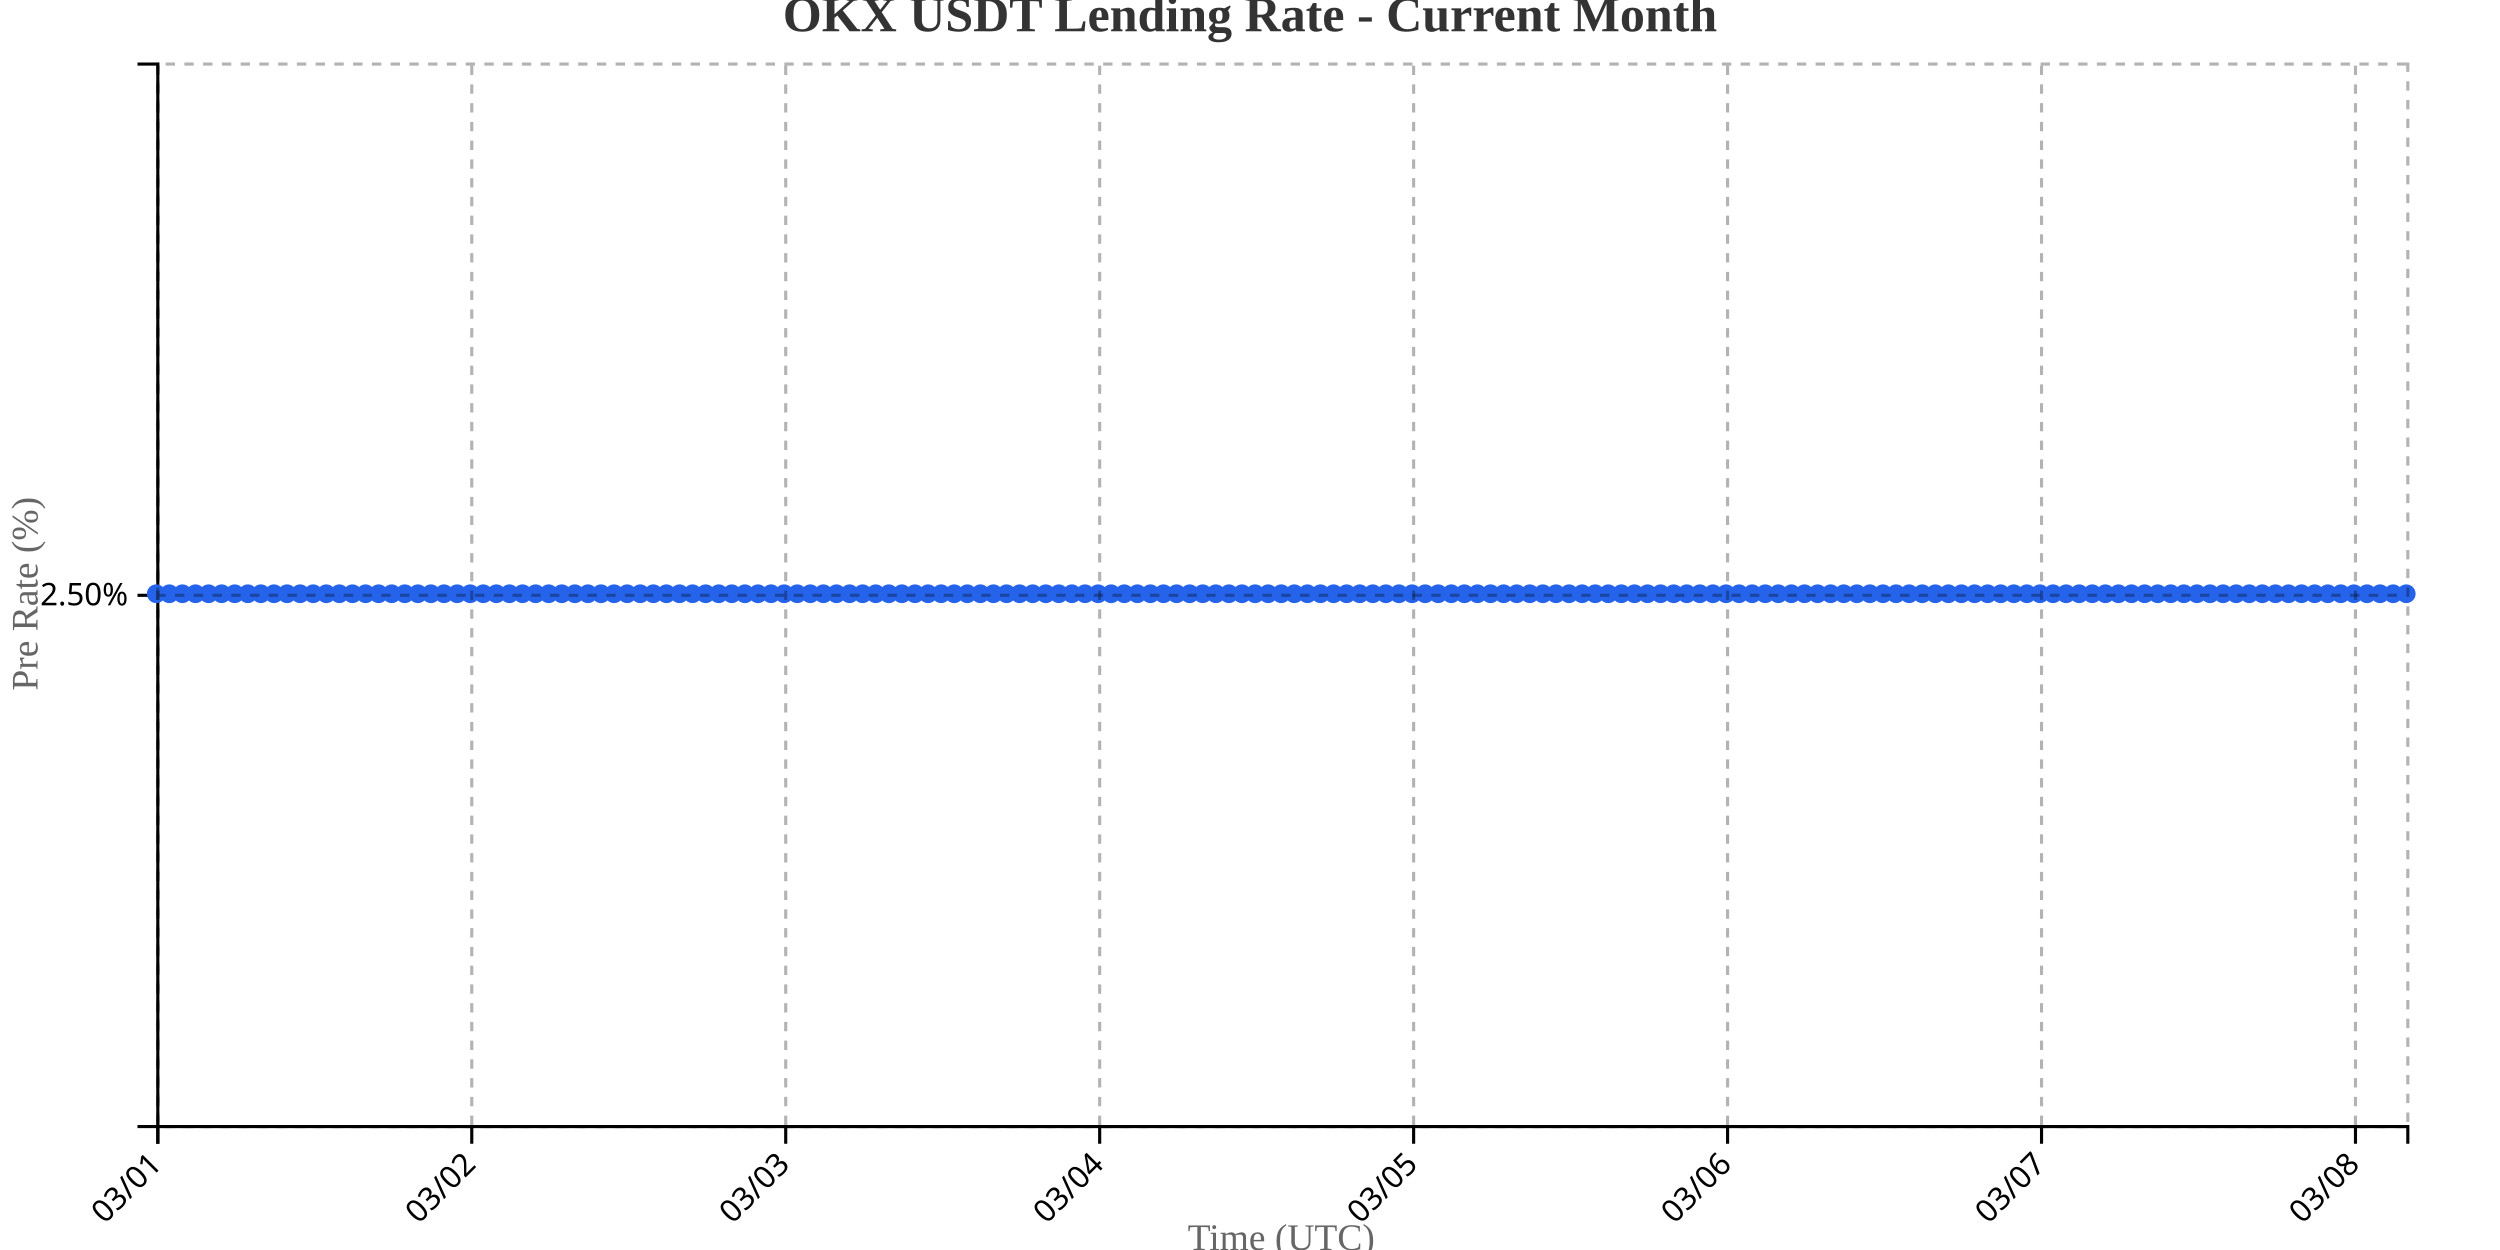
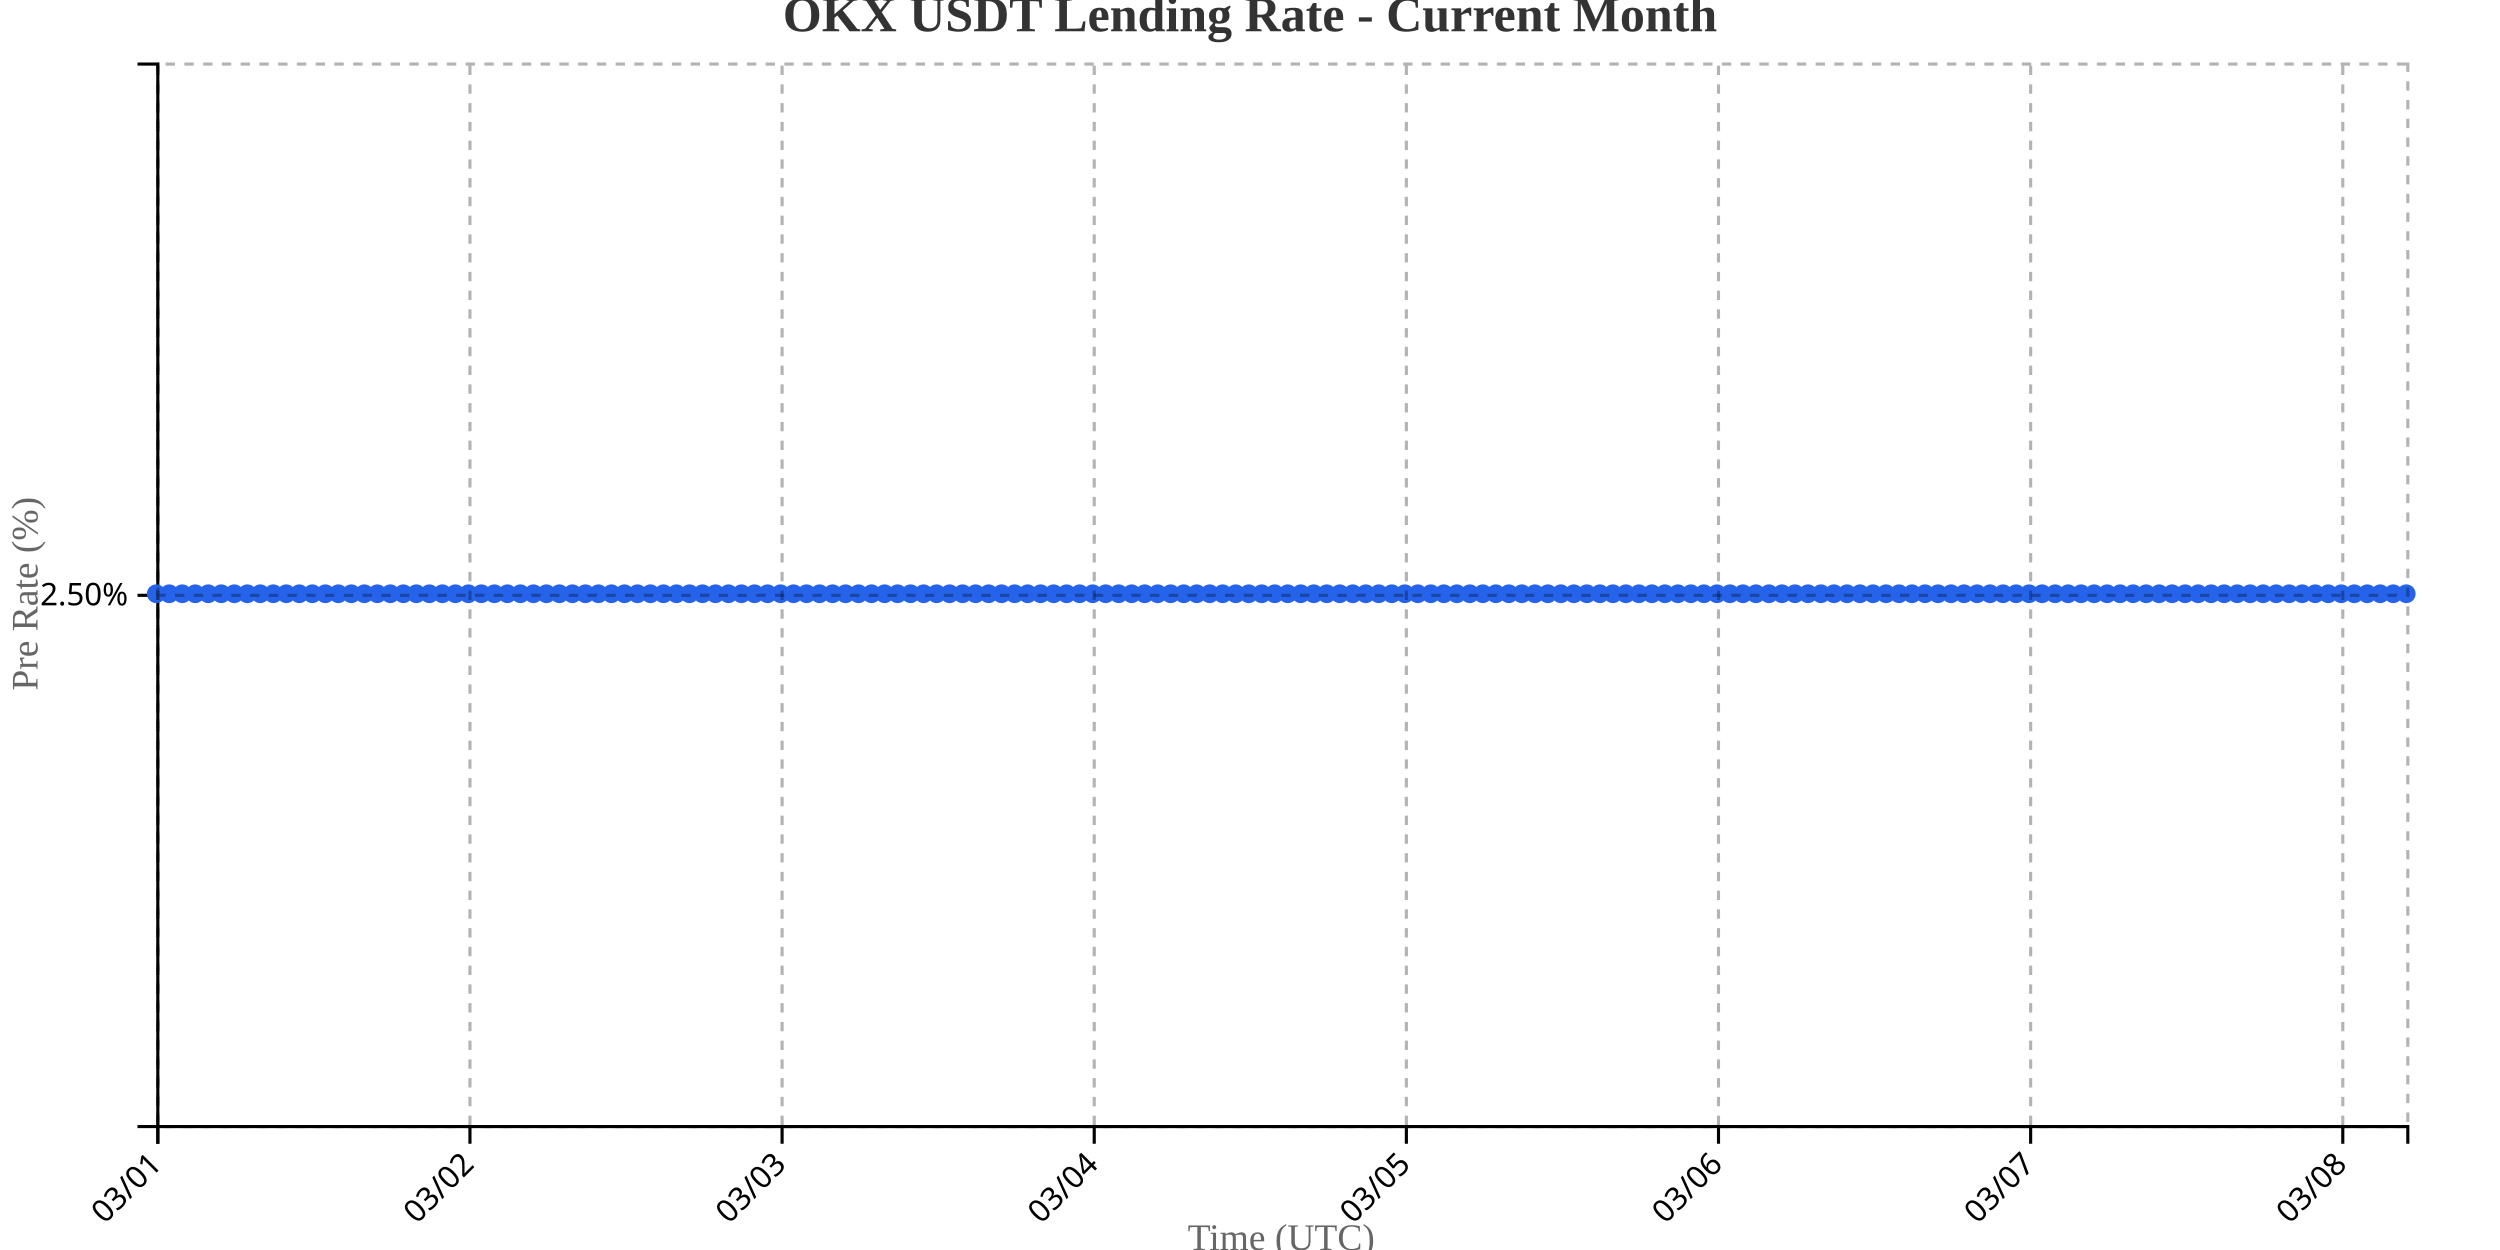
<svg xmlns="http://www.w3.org/2000/svg" width="800" height="400">
  <g transform="translate(50,20)">
    <g transform="translate(0,340)" fill="none" font-size="10" font-family="sans-serif" text-anchor="middle">
      <path class="domain" stroke="currentColor" d="M0.5,6V0.5H720.5V6" />
      <g class="tick" opacity="1" transform="translate(0.5,0)">
        <line stroke="currentColor" y2="6" />
        <text fill="currentColor" y="9" dy=".15em" style="text-anchor: end;" dx="-.8em" transform="rotate(-45)">03/01</text>
      </g>
-       <g class="tick" opacity="1" transform="translate(100.9651,0)">
+       <g class="tick" opacity="1" transform="translate(100.3844,0)">
        <line stroke="currentColor" y2="6" />
        <text fill="currentColor" y="9" dy=".15em" style="text-anchor: end;" dx="-.8em" transform="rotate(-45)">03/02</text>
      </g>
-       <g class="tick" opacity="1" transform="translate(201.4302,0)">
+       <g class="tick" opacity="1" transform="translate(200.2688,0)">
        <line stroke="currentColor" y2="6" />
        <text fill="currentColor" y="9" dy=".15em" style="text-anchor: end;" dx="-.8em" transform="rotate(-45)">03/03</text>
      </g>
-       <g class="tick" opacity="1" transform="translate(301.8953,0)">
+       <g class="tick" opacity="1" transform="translate(300.1532,0)">
        <line stroke="currentColor" y2="6" />
        <text fill="currentColor" y="9" dy=".15em" style="text-anchor: end;" dx="-.8em" transform="rotate(-45)">03/04</text>
      </g>
-       <g class="tick" opacity="1" transform="translate(402.3605,0)">
+       <g class="tick" opacity="1" transform="translate(400.0376,0)">
        <line stroke="currentColor" y2="6" />
        <text fill="currentColor" y="9" dy=".15em" style="text-anchor: end;" dx="-.8em" transform="rotate(-45)">03/05</text>
      </g>
-       <g class="tick" opacity="1" transform="translate(502.8256,0)">
+       <g class="tick" opacity="1" transform="translate(499.922,0)">
        <line stroke="currentColor" y2="6" />
        <text fill="currentColor" y="9" dy=".15em" style="text-anchor: end;" dx="-.8em" transform="rotate(-45)">03/06</text>
      </g>
-       <g class="tick" opacity="1" transform="translate(603.2907,0)">
+       <g class="tick" opacity="1" transform="translate(599.8064,0)">
        <line stroke="currentColor" y2="6" />
        <text fill="currentColor" y="9" dy=".15em" style="text-anchor: end;" dx="-.8em" transform="rotate(-45)">03/07</text>
      </g>
-       <g class="tick" opacity="1" transform="translate(703.7558,0)">
+       <g class="tick" opacity="1" transform="translate(699.6908,0)">
        <line stroke="currentColor" y2="6" />
        <text fill="currentColor" y="9" dy=".15em" style="text-anchor: end;" dx="-.8em" transform="rotate(-45)">03/08</text>
      </g>
    </g>
    <g fill="none" font-size="10" font-family="sans-serif" text-anchor="end">
      <path class="domain" stroke="currentColor" d="M-6,340.5H0.5V0.5H-6" />
      <g class="tick" opacity="1" transform="translate(0,170.5)">
        <line stroke="currentColor" x2="-6" />
        <text fill="currentColor" x="-9" dy="0.32em">2.50%</text>
      </g>
    </g>
    <text transform="rotate(-90)" y="-50" x="-170" dy="1em" style="text-anchor: middle; font-size: 12px; fill: #666;">Pre Rate (%)</text>
    <text transform="translate(360, 380)" style="text-anchor: middle; font-size: 12px; fill: #666;">Time (UTC)</text>
-     <path fill="none" stroke="#2563eb" stroke-width="2" d="M0,170C1.395,170,2.791,170,4.186,170C5.581,170,6.977,170,8.372,170C9.767,170,11.163,170,12.558,170C13.953,170,15.349,170,16.744,170C18.14,170,19.535,170,20.93,170C22.326,170,23.721,170,25.116,170C26.512,170,27.907,170,29.302,170C30.698,170,32.093,170,33.488,170C34.884,170,36.279,170,37.674,170C39.07,170,40.465,170,41.86,170C43.256,170,44.651,170,46.047,170C47.442,170,48.837,170,50.233,170C51.628,170,53.023,170,54.419,170C55.814,170,57.209,170,58.605,170C60,170,61.395,170,62.791,170C64.186,170,65.581,170,66.977,170C68.372,170,69.767,170,71.163,170C72.558,170,73.953,170,75.349,170C76.744,170,78.14,170,79.535,170C80.93,170,82.326,170,83.721,170C85.116,170,86.512,170,87.907,170C89.302,170,90.698,170,92.093,170C93.488,170,94.884,170,96.279,170C97.674,170,99.07,170,100.465,170C101.86,170,103.256,170,104.651,170C106.047,170,107.442,170,108.837,170C110.233,170,111.628,170,113.023,170C114.419,170,115.814,170,117.209,170C118.605,170,120,170,121.395,170C122.791,170,124.186,170,125.581,170C126.977,170,128.372,170,129.767,170C131.163,170,132.558,170,133.953,170C135.349,170,136.744,170,138.14,170C139.535,170,140.93,170,142.326,170C143.721,170,145.116,170,146.512,170C147.907,170,149.302,170,150.698,170C152.093,170,153.488,170,154.884,170C156.279,170,157.674,170,159.07,170C160.465,170,161.86,170,163.256,170C164.651,170,166.047,170,167.442,170C168.837,170,170.233,170,171.628,170C173.023,170,174.419,170,175.814,170C177.209,170,178.605,170,180,170C181.395,170,182.791,170,184.186,170C185.581,170,186.977,170,188.372,170C189.767,170,191.163,170,192.558,170C193.953,170,195.349,170,196.744,170C198.14,170,199.535,170,200.93,170C202.326,170,203.721,170,205.116,170C206.512,170,207.907,170,209.302,170C210.698,170,212.093,170,213.488,170C214.884,170,216.279,170,217.674,170C219.07,170,220.465,170,221.86,170C223.256,170,224.651,170,226.047,170C227.442,170,228.837,170,230.233,170C231.628,170,233.023,170,234.419,170C235.814,170,237.209,170,238.605,170C240,170,241.395,170,242.791,170C244.186,170,245.581,170,246.977,170C248.372,170,249.767,170,251.163,170C252.558,170,253.953,170,255.349,170C256.744,170,258.14,170,259.535,170C260.93,170,262.326,170,263.721,170C265.116,170,266.512,170,267.907,170C269.302,170,270.698,170,272.093,170C273.488,170,274.884,170,276.279,170C277.674,170,279.07,170,280.465,170C281.86,170,283.256,170,284.651,170C286.047,170,287.442,170,288.837,170C290.233,170,291.628,170,293.023,170C294.419,170,295.814,170,297.209,170C298.605,170,300,170,301.395,170C302.791,170,304.186,170,305.581,170C306.977,170,308.372,170,309.767,170C311.163,170,312.558,170,313.953,170C315.349,170,316.744,170,318.14,170C319.535,170,320.93,170,322.326,170C323.721,170,325.116,170,326.512,170C327.907,170,329.302,170,330.698,170C332.093,170,333.488,170,334.884,170C336.279,170,337.674,170,339.07,170C340.465,170,341.86,170,343.256,170C344.651,170,346.047,170,347.442,170C348.837,170,350.233,170,351.628,170C353.023,170,354.419,170,355.814,170C357.209,170,358.605,170,360,170C361.395,170,362.791,170,364.186,170C365.581,170,366.977,170,368.372,170C369.767,170,371.163,170,372.558,170C373.953,170,375.349,170,376.744,170C378.14,170,379.535,170,380.93,170C382.326,170,383.721,170,385.116,170C386.512,170,387.907,170,389.302,170C390.698,170,392.093,170,393.488,170C394.884,170,396.279,170,397.674,170C399.07,170,400.465,170,401.86,170C403.256,170,404.651,170,406.047,170C407.442,170,408.837,170,410.233,170C411.628,170,413.023,170,414.419,170C415.814,170,417.209,170,418.605,170C420,170,421.395,170,422.791,170C424.186,170,425.581,170,426.977,170C428.372,170,429.767,170,431.163,170C432.558,170,433.953,170,435.349,170C436.744,170,438.14,170,439.535,170C440.93,170,442.326,170,443.721,170C445.116,170,446.512,170,447.907,170C449.302,170,450.698,170,452.093,170C453.488,170,454.884,170,456.279,170C457.674,170,459.07,170,460.465,170C461.86,170,463.256,170,464.651,170C466.047,170,467.442,170,468.837,170C470.233,170,471.628,170,473.023,170C474.419,170,475.814,170,477.209,170C478.605,170,480,170,481.395,170C482.791,170,484.186,170,485.581,170C486.977,170,488.372,170,489.767,170C491.163,170,492.558,170,493.953,170C495.349,170,496.744,170,498.14,170C499.535,170,500.93,170,502.326,170C503.721,170,505.116,170,506.512,170C507.907,170,509.302,170,510.698,170C512.093,170,513.488,170,514.884,170C516.279,170,517.674,170,519.07,170C520.465,170,521.86,170,523.256,170C524.651,170,526.047,170,527.442,170C528.837,170,530.233,170,531.628,170C533.023,170,534.419,170,535.814,170C537.209,170,538.605,170,540,170C541.395,170,542.791,170,544.186,170C545.581,170,546.977,170,548.372,170C549.767,170,551.163,170,552.558,170C553.953,170,555.349,170,556.744,170C558.14,170,559.535,170,560.93,170C562.326,170,563.721,170,565.116,170C566.512,170,567.907,170,569.302,170C570.698,170,572.093,170,573.488,170C574.884,170,576.279,170,577.674,170C579.07,170,580.465,170,581.86,170C583.256,170,584.651,170,586.047,170C587.442,170,588.837,170,590.233,170C591.628,170,593.023,170,594.419,170C595.814,170,597.209,170,598.605,170C600,170,601.395,170,602.791,170C604.186,170,605.581,170,606.977,170C608.372,170,609.767,170,611.163,170C612.558,170,613.953,170,615.349,170C616.744,170,618.14,170,619.535,170C620.93,170,622.326,170,623.721,170C625.116,170,626.512,170,627.907,170C629.302,170,630.698,170,632.093,170C633.488,170,634.884,170,636.279,170C637.674,170,639.07,170,640.465,170C641.86,170,643.256,170,644.651,170C646.047,170,647.442,170,648.837,170C650.233,170,651.628,170,653.023,170C654.419,170,655.814,170,657.209,170C658.605,170,660,170,661.395,170C662.791,170,664.186,170,665.581,170C666.977,170,668.372,170,669.767,170C671.163,170,672.558,170,673.953,170C675.349,170,676.744,170,678.14,170C679.535,170,680.93,170,682.326,170C683.721,170,685.116,170,686.512,170C687.907,170,689.302,170,690.698,170C692.093,170,693.488,170,694.884,170C696.279,170,697.674,170,699.07,170C700.465,170,701.86,170,703.256,170C704.651,170,706.047,170,707.442,170C708.837,170,710.233,170,711.628,170C713.023,170,714.419,170,715.814,170C717.209,170,718.605,170,720,170" />
+     <path fill="none" stroke="#2563eb" stroke-width="2" d="M0,170C1.387,170,2.775,170,4.162,170C5.549,170,6.936,170,8.324,170C9.711,170,11.098,170,12.486,170C13.873,170,15.26,170,16.647,170C18.035,170,19.422,170,20.809,170C22.197,170,23.584,170,24.971,170C26.358,170,27.746,170,29.133,170C30.52,170,31.908,170,33.295,170C34.682,170,36.069,170,37.457,170C38.844,170,40.231,170,41.618,170C43.006,170,44.393,170,45.78,170C47.168,170,48.555,170,49.942,170C51.329,170,52.717,170,54.104,170C55.491,170,56.879,170,58.266,170C59.653,170,61.04,170,62.428,170C63.815,170,65.202,170,66.59,170C67.977,170,69.364,170,70.751,170C72.139,170,73.526,170,74.913,170C76.301,170,77.688,170,79.075,170C80.462,170,81.85,170,83.237,170C84.624,170,86.012,170,87.399,170C88.786,170,90.173,170,91.561,170C92.948,170,94.335,170,95.723,170C97.11,170,98.497,170,99.884,170C101.272,170,102.659,170,104.046,170C105.434,170,106.821,170,108.208,170C109.595,170,110.983,170,112.37,170C113.757,170,115.145,170,116.532,170C117.919,170,119.306,170,120.694,170C122.081,170,123.468,170,124.855,170C126.243,170,127.63,170,129.017,170C130.405,170,131.792,170,133.179,170C134.566,170,135.954,170,137.341,170C138.728,170,140.116,170,141.503,170C142.89,170,144.277,170,145.665,170C147.052,170,148.439,170,149.827,170C151.214,170,152.601,170,153.988,170C155.376,170,156.763,170,158.15,170C159.538,170,160.925,170,162.312,170C163.699,170,165.087,170,166.474,170C167.861,170,169.249,170,170.636,170C172.023,170,173.41,170,174.798,170C176.185,170,177.572,170,178.96,170C180.347,170,181.734,170,183.121,170C184.509,170,185.896,170,187.283,170C188.671,170,190.058,170,191.445,170C192.832,170,194.22,170,195.607,170C196.994,170,198.382,170,199.769,170C201.156,170,202.543,170,203.931,170C205.318,170,206.705,170,208.092,170C209.48,170,210.867,170,212.254,170C213.642,170,215.029,170,216.416,170C217.803,170,219.191,170,220.578,170C221.965,170,223.353,170,224.74,170C226.127,170,227.514,170,228.902,170C230.289,170,231.676,170,233.064,170C234.451,170,235.838,170,237.225,170C238.613,170,240,170,241.387,170C242.775,170,244.162,170,245.549,170C246.936,170,248.324,170,249.711,170C251.098,170,252.486,170,253.873,170C255.26,170,256.647,170,258.035,170C259.422,170,260.809,170,262.197,170C263.584,170,264.971,170,266.358,170C267.746,170,269.133,170,270.52,170C271.908,170,273.295,170,274.682,170C276.069,170,277.457,170,278.844,170C280.231,170,281.618,170,283.006,170C284.393,170,285.78,170,287.168,170C288.555,170,289.942,170,291.329,170C292.717,170,294.104,170,295.491,170C296.879,170,298.266,170,299.653,170C301.04,170,302.428,170,303.815,170C305.202,170,306.59,170,307.977,170C309.364,170,310.751,170,312.139,170C313.526,170,314.913,170,316.301,170C317.688,170,319.075,170,320.462,170C321.85,170,323.237,170,324.624,170C326.012,170,327.399,170,328.786,170C330.173,170,331.561,170,332.948,170C334.335,170,335.723,170,337.11,170C338.497,170,339.884,170,341.272,170C342.659,170,344.046,170,345.434,170C346.821,170,348.208,170,349.595,170C350.983,170,352.37,170,353.757,170C355.145,170,356.532,170,357.919,170C359.306,170,360.694,170,362.081,170C363.468,170,364.855,170,366.243,170C367.63,170,369.017,170,370.405,170C371.792,170,373.179,170,374.566,170C375.954,170,377.341,170,378.728,170C380.116,170,381.503,170,382.89,170C384.277,170,385.665,170,387.052,170C388.439,170,389.827,170,391.214,170C392.601,170,393.988,170,395.376,170C396.763,170,398.15,170,399.538,170C400.925,170,402.312,170,403.699,170C405.087,170,406.474,170,407.861,170C409.249,170,410.636,170,412.023,170C413.41,170,414.798,170,416.185,170C417.572,170,418.96,170,420.347,170C421.734,170,423.121,170,424.509,170C425.896,170,427.283,170,428.671,170C430.058,170,431.445,170,432.832,170C434.22,170,435.607,170,436.994,170C438.382,170,439.769,170,441.156,170C442.543,170,443.931,170,445.318,170C446.705,170,448.092,170,449.48,170C450.867,170,452.254,170,453.642,170C455.029,170,456.416,170,457.803,170C459.191,170,460.578,170,461.965,170C463.353,170,464.74,170,466.127,170C467.514,170,468.902,170,470.289,170C471.676,170,473.064,170,474.451,170C475.838,170,477.225,170,478.613,170C480,170,481.387,170,482.775,170C484.162,170,485.549,170,486.936,170C488.324,170,489.711,170,491.098,170C492.486,170,493.873,170,495.26,170C496.647,170,498.035,170,499.422,170C500.809,170,502.197,170,503.584,170C504.971,170,506.358,170,507.746,170C509.133,170,510.52,170,511.908,170C513.295,170,514.682,170,516.069,170C517.457,170,518.844,170,520.231,170C521.618,170,523.006,170,524.393,170C525.78,170,527.168,170,528.555,170C529.942,170,531.329,170,532.717,170C534.104,170,535.491,170,536.879,170C538.266,170,539.653,170,541.04,170C542.428,170,543.815,170,545.202,170C546.59,170,547.977,170,549.364,170C550.751,170,552.139,170,553.526,170C554.913,170,556.301,170,557.688,170C559.075,170,560.462,170,561.85,170C563.237,170,564.624,170,566.012,170C567.399,170,568.786,170,570.173,170C571.561,170,572.948,170,574.335,170C575.723,170,577.11,170,578.497,170C579.884,170,581.272,170,582.659,170C584.046,170,585.434,170,586.821,170C588.208,170,589.595,170,590.983,170C592.37,170,593.757,170,595.145,170C596.532,170,597.919,170,599.306,170C600.694,170,602.081,170,603.468,170C604.855,170,606.243,170,607.63,170C609.017,170,610.405,170,611.792,170C613.179,170,614.566,170,615.954,170C617.341,170,618.728,170,620.116,170C621.503,170,622.89,170,624.277,170C625.665,170,627.052,170,628.439,170C629.827,170,631.214,170,632.601,170C633.988,170,635.376,170,636.763,170C638.15,170,639.538,170,640.925,170C642.312,170,643.699,170,645.087,170C646.474,170,647.861,170,649.249,170C650.636,170,652.023,170,653.41,170C654.798,170,656.185,170,657.572,170C658.96,170,660.347,170,661.734,170C663.121,170,664.509,170,665.896,170C667.283,170,668.671,170,670.058,170C671.445,170,672.832,170,674.22,170C675.607,170,676.994,170,678.382,170C679.769,170,681.156,170,682.543,170C683.931,170,685.318,170,686.705,170C688.092,170,689.48,170,690.867,170C692.254,170,693.642,170,695.029,170C696.416,170,697.803,170,699.191,170C700.578,170,701.965,170,703.353,170C704.74,170,706.127,170,707.514,170C708.902,170,710.289,170,711.676,170C713.064,170,714.451,170,715.838,170C717.225,170,718.613,170,720,170" />
    <circle class="dot" cx="0" cy="170" r="3" fill="#2563eb" />
-     <circle class="dot" cx="4.186" cy="170" r="3" fill="#2563eb" />
-     <circle class="dot" cx="8.372" cy="170" r="3" fill="#2563eb" />
-     <circle class="dot" cx="12.558" cy="170" r="3" fill="#2563eb" />
-     <circle class="dot" cx="16.744" cy="170" r="3" fill="#2563eb" />
-     <circle class="dot" cx="20.93" cy="170" r="3" fill="#2563eb" />
-     <circle class="dot" cx="25.116" cy="170" r="3" fill="#2563eb" />
-     <circle class="dot" cx="29.302" cy="170" r="3" fill="#2563eb" />
-     <circle class="dot" cx="33.488" cy="170" r="3" fill="#2563eb" />
-     <circle class="dot" cx="37.674" cy="170" r="3" fill="#2563eb" />
-     <circle class="dot" cx="41.86" cy="170" r="3" fill="#2563eb" />
-     <circle class="dot" cx="46.047" cy="170" r="3" fill="#2563eb" />
-     <circle class="dot" cx="50.233" cy="170" r="3" fill="#2563eb" />
-     <circle class="dot" cx="54.419" cy="170" r="3" fill="#2563eb" />
-     <circle class="dot" cx="58.605" cy="170" r="3" fill="#2563eb" />
-     <circle class="dot" cx="62.791" cy="170" r="3" fill="#2563eb" />
-     <circle class="dot" cx="66.977" cy="170" r="3" fill="#2563eb" />
-     <circle class="dot" cx="71.163" cy="170" r="3" fill="#2563eb" />
-     <circle class="dot" cx="75.349" cy="170" r="3" fill="#2563eb" />
-     <circle class="dot" cx="79.535" cy="170" r="3" fill="#2563eb" />
-     <circle class="dot" cx="83.721" cy="170" r="3" fill="#2563eb" />
-     <circle class="dot" cx="87.907" cy="170" r="3" fill="#2563eb" />
-     <circle class="dot" cx="92.093" cy="170" r="3" fill="#2563eb" />
-     <circle class="dot" cx="96.279" cy="170" r="3" fill="#2563eb" />
-     <circle class="dot" cx="100.465" cy="170" r="3" fill="#2563eb" />
-     <circle class="dot" cx="104.651" cy="170" r="3" fill="#2563eb" />
-     <circle class="dot" cx="108.837" cy="170" r="3" fill="#2563eb" />
-     <circle class="dot" cx="113.023" cy="170" r="3" fill="#2563eb" />
-     <circle class="dot" cx="117.209" cy="170" r="3" fill="#2563eb" />
-     <circle class="dot" cx="121.395" cy="170" r="3" fill="#2563eb" />
-     <circle class="dot" cx="125.581" cy="170" r="3" fill="#2563eb" />
-     <circle class="dot" cx="129.767" cy="170" r="3" fill="#2563eb" />
-     <circle class="dot" cx="133.953" cy="170" r="3" fill="#2563eb" />
-     <circle class="dot" cx="138.14" cy="170" r="3" fill="#2563eb" />
-     <circle class="dot" cx="142.326" cy="170" r="3" fill="#2563eb" />
-     <circle class="dot" cx="146.512" cy="170" r="3" fill="#2563eb" />
-     <circle class="dot" cx="150.698" cy="170" r="3" fill="#2563eb" />
-     <circle class="dot" cx="154.884" cy="170" r="3" fill="#2563eb" />
-     <circle class="dot" cx="159.07" cy="170" r="3" fill="#2563eb" />
-     <circle class="dot" cx="163.256" cy="170" r="3" fill="#2563eb" />
-     <circle class="dot" cx="167.442" cy="170" r="3" fill="#2563eb" />
-     <circle class="dot" cx="171.628" cy="170" r="3" fill="#2563eb" />
-     <circle class="dot" cx="175.814" cy="170" r="3" fill="#2563eb" />
-     <circle class="dot" cx="180" cy="170" r="3" fill="#2563eb" />
-     <circle class="dot" cx="184.186" cy="170" r="3" fill="#2563eb" />
-     <circle class="dot" cx="188.372" cy="170" r="3" fill="#2563eb" />
-     <circle class="dot" cx="192.558" cy="170" r="3" fill="#2563eb" />
-     <circle class="dot" cx="196.744" cy="170" r="3" fill="#2563eb" />
-     <circle class="dot" cx="200.93" cy="170" r="3" fill="#2563eb" />
-     <circle class="dot" cx="205.116" cy="170" r="3" fill="#2563eb" />
-     <circle class="dot" cx="209.302" cy="170" r="3" fill="#2563eb" />
-     <circle class="dot" cx="213.488" cy="170" r="3" fill="#2563eb" />
-     <circle class="dot" cx="217.674" cy="170" r="3" fill="#2563eb" />
-     <circle class="dot" cx="221.86" cy="170" r="3" fill="#2563eb" />
-     <circle class="dot" cx="226.047" cy="170" r="3" fill="#2563eb" />
-     <circle class="dot" cx="230.233" cy="170" r="3" fill="#2563eb" />
-     <circle class="dot" cx="234.419" cy="170" r="3" fill="#2563eb" />
-     <circle class="dot" cx="238.605" cy="170" r="3" fill="#2563eb" />
-     <circle class="dot" cx="242.791" cy="170" r="3" fill="#2563eb" />
-     <circle class="dot" cx="246.977" cy="170" r="3" fill="#2563eb" />
-     <circle class="dot" cx="251.163" cy="170" r="3" fill="#2563eb" />
-     <circle class="dot" cx="255.349" cy="170" r="3" fill="#2563eb" />
-     <circle class="dot" cx="259.535" cy="170" r="3" fill="#2563eb" />
-     <circle class="dot" cx="263.721" cy="170" r="3" fill="#2563eb" />
-     <circle class="dot" cx="267.907" cy="170" r="3" fill="#2563eb" />
-     <circle class="dot" cx="272.093" cy="170" r="3" fill="#2563eb" />
-     <circle class="dot" cx="276.279" cy="170" r="3" fill="#2563eb" />
-     <circle class="dot" cx="280.465" cy="170" r="3" fill="#2563eb" />
-     <circle class="dot" cx="284.651" cy="170" r="3" fill="#2563eb" />
-     <circle class="dot" cx="288.837" cy="170" r="3" fill="#2563eb" />
-     <circle class="dot" cx="293.023" cy="170" r="3" fill="#2563eb" />
-     <circle class="dot" cx="297.209" cy="170" r="3" fill="#2563eb" />
-     <circle class="dot" cx="301.395" cy="170" r="3" fill="#2563eb" />
-     <circle class="dot" cx="305.581" cy="170" r="3" fill="#2563eb" />
-     <circle class="dot" cx="309.767" cy="170" r="3" fill="#2563eb" />
-     <circle class="dot" cx="313.953" cy="170" r="3" fill="#2563eb" />
-     <circle class="dot" cx="318.14" cy="170" r="3" fill="#2563eb" />
-     <circle class="dot" cx="322.326" cy="170" r="3" fill="#2563eb" />
-     <circle class="dot" cx="326.512" cy="170" r="3" fill="#2563eb" />
-     <circle class="dot" cx="330.698" cy="170" r="3" fill="#2563eb" />
-     <circle class="dot" cx="334.884" cy="170" r="3" fill="#2563eb" />
-     <circle class="dot" cx="339.07" cy="170" r="3" fill="#2563eb" />
-     <circle class="dot" cx="343.256" cy="170" r="3" fill="#2563eb" />
-     <circle class="dot" cx="347.442" cy="170" r="3" fill="#2563eb" />
-     <circle class="dot" cx="351.628" cy="170" r="3" fill="#2563eb" />
-     <circle class="dot" cx="355.814" cy="170" r="3" fill="#2563eb" />
-     <circle class="dot" cx="360" cy="170" r="3" fill="#2563eb" />
-     <circle class="dot" cx="364.186" cy="170" r="3" fill="#2563eb" />
-     <circle class="dot" cx="368.372" cy="170" r="3" fill="#2563eb" />
-     <circle class="dot" cx="372.558" cy="170" r="3" fill="#2563eb" />
-     <circle class="dot" cx="376.744" cy="170" r="3" fill="#2563eb" />
-     <circle class="dot" cx="380.93" cy="170" r="3" fill="#2563eb" />
-     <circle class="dot" cx="385.116" cy="170" r="3" fill="#2563eb" />
-     <circle class="dot" cx="389.302" cy="170" r="3" fill="#2563eb" />
-     <circle class="dot" cx="393.488" cy="170" r="3" fill="#2563eb" />
-     <circle class="dot" cx="397.674" cy="170" r="3" fill="#2563eb" />
-     <circle class="dot" cx="401.86" cy="170" r="3" fill="#2563eb" />
-     <circle class="dot" cx="406.047" cy="170" r="3" fill="#2563eb" />
-     <circle class="dot" cx="410.233" cy="170" r="3" fill="#2563eb" />
-     <circle class="dot" cx="414.419" cy="170" r="3" fill="#2563eb" />
-     <circle class="dot" cx="418.605" cy="170" r="3" fill="#2563eb" />
-     <circle class="dot" cx="422.791" cy="170" r="3" fill="#2563eb" />
-     <circle class="dot" cx="426.977" cy="170" r="3" fill="#2563eb" />
-     <circle class="dot" cx="431.163" cy="170" r="3" fill="#2563eb" />
-     <circle class="dot" cx="435.349" cy="170" r="3" fill="#2563eb" />
-     <circle class="dot" cx="439.535" cy="170" r="3" fill="#2563eb" />
-     <circle class="dot" cx="443.721" cy="170" r="3" fill="#2563eb" />
-     <circle class="dot" cx="447.907" cy="170" r="3" fill="#2563eb" />
-     <circle class="dot" cx="452.093" cy="170" r="3" fill="#2563eb" />
-     <circle class="dot" cx="456.279" cy="170" r="3" fill="#2563eb" />
-     <circle class="dot" cx="460.465" cy="170" r="3" fill="#2563eb" />
-     <circle class="dot" cx="464.651" cy="170" r="3" fill="#2563eb" />
-     <circle class="dot" cx="468.837" cy="170" r="3" fill="#2563eb" />
-     <circle class="dot" cx="473.023" cy="170" r="3" fill="#2563eb" />
-     <circle class="dot" cx="477.209" cy="170" r="3" fill="#2563eb" />
-     <circle class="dot" cx="481.395" cy="170" r="3" fill="#2563eb" />
-     <circle class="dot" cx="485.581" cy="170" r="3" fill="#2563eb" />
-     <circle class="dot" cx="489.767" cy="170" r="3" fill="#2563eb" />
-     <circle class="dot" cx="493.953" cy="170" r="3" fill="#2563eb" />
-     <circle class="dot" cx="498.14" cy="170" r="3" fill="#2563eb" />
-     <circle class="dot" cx="502.326" cy="170" r="3" fill="#2563eb" />
-     <circle class="dot" cx="506.512" cy="170" r="3" fill="#2563eb" />
-     <circle class="dot" cx="510.698" cy="170" r="3" fill="#2563eb" />
-     <circle class="dot" cx="514.884" cy="170" r="3" fill="#2563eb" />
-     <circle class="dot" cx="519.07" cy="170" r="3" fill="#2563eb" />
-     <circle class="dot" cx="523.256" cy="170" r="3" fill="#2563eb" />
-     <circle class="dot" cx="527.442" cy="170" r="3" fill="#2563eb" />
-     <circle class="dot" cx="531.628" cy="170" r="3" fill="#2563eb" />
-     <circle class="dot" cx="535.814" cy="170" r="3" fill="#2563eb" />
-     <circle class="dot" cx="540" cy="170" r="3" fill="#2563eb" />
-     <circle class="dot" cx="544.186" cy="170" r="3" fill="#2563eb" />
-     <circle class="dot" cx="548.372" cy="170" r="3" fill="#2563eb" />
-     <circle class="dot" cx="552.558" cy="170" r="3" fill="#2563eb" />
-     <circle class="dot" cx="556.744" cy="170" r="3" fill="#2563eb" />
-     <circle class="dot" cx="560.93" cy="170" r="3" fill="#2563eb" />
-     <circle class="dot" cx="565.116" cy="170" r="3" fill="#2563eb" />
-     <circle class="dot" cx="569.302" cy="170" r="3" fill="#2563eb" />
-     <circle class="dot" cx="573.488" cy="170" r="3" fill="#2563eb" />
-     <circle class="dot" cx="577.674" cy="170" r="3" fill="#2563eb" />
-     <circle class="dot" cx="581.86" cy="170" r="3" fill="#2563eb" />
-     <circle class="dot" cx="586.047" cy="170" r="3" fill="#2563eb" />
-     <circle class="dot" cx="590.233" cy="170" r="3" fill="#2563eb" />
-     <circle class="dot" cx="594.419" cy="170" r="3" fill="#2563eb" />
-     <circle class="dot" cx="598.605" cy="170" r="3" fill="#2563eb" />
-     <circle class="dot" cx="602.791" cy="170" r="3" fill="#2563eb" />
-     <circle class="dot" cx="606.977" cy="170" r="3" fill="#2563eb" />
-     <circle class="dot" cx="611.163" cy="170" r="3" fill="#2563eb" />
-     <circle class="dot" cx="615.349" cy="170" r="3" fill="#2563eb" />
-     <circle class="dot" cx="619.535" cy="170" r="3" fill="#2563eb" />
-     <circle class="dot" cx="623.721" cy="170" r="3" fill="#2563eb" />
-     <circle class="dot" cx="627.907" cy="170" r="3" fill="#2563eb" />
-     <circle class="dot" cx="632.093" cy="170" r="3" fill="#2563eb" />
-     <circle class="dot" cx="636.279" cy="170" r="3" fill="#2563eb" />
-     <circle class="dot" cx="640.465" cy="170" r="3" fill="#2563eb" />
-     <circle class="dot" cx="644.651" cy="170" r="3" fill="#2563eb" />
-     <circle class="dot" cx="648.837" cy="170" r="3" fill="#2563eb" />
-     <circle class="dot" cx="653.023" cy="170" r="3" fill="#2563eb" />
-     <circle class="dot" cx="657.209" cy="170" r="3" fill="#2563eb" />
-     <circle class="dot" cx="661.395" cy="170" r="3" fill="#2563eb" />
-     <circle class="dot" cx="665.581" cy="170" r="3" fill="#2563eb" />
-     <circle class="dot" cx="669.767" cy="170" r="3" fill="#2563eb" />
-     <circle class="dot" cx="673.953" cy="170" r="3" fill="#2563eb" />
-     <circle class="dot" cx="678.14" cy="170" r="3" fill="#2563eb" />
-     <circle class="dot" cx="682.326" cy="170" r="3" fill="#2563eb" />
-     <circle class="dot" cx="686.512" cy="170" r="3" fill="#2563eb" />
-     <circle class="dot" cx="690.698" cy="170" r="3" fill="#2563eb" />
-     <circle class="dot" cx="694.884" cy="170" r="3" fill="#2563eb" />
-     <circle class="dot" cx="699.07" cy="170" r="3" fill="#2563eb" />
-     <circle class="dot" cx="703.256" cy="170" r="3" fill="#2563eb" />
-     <circle class="dot" cx="707.442" cy="170" r="3" fill="#2563eb" />
-     <circle class="dot" cx="711.628" cy="170" r="3" fill="#2563eb" />
-     <circle class="dot" cx="715.814" cy="170" r="3" fill="#2563eb" />
+     <circle class="dot" cx="4.162" cy="170" r="3" fill="#2563eb" />
+     <circle class="dot" cx="8.324" cy="170" r="3" fill="#2563eb" />
+     <circle class="dot" cx="12.486" cy="170" r="3" fill="#2563eb" />
+     <circle class="dot" cx="16.647" cy="170" r="3" fill="#2563eb" />
+     <circle class="dot" cx="20.809" cy="170" r="3" fill="#2563eb" />
+     <circle class="dot" cx="24.971" cy="170" r="3" fill="#2563eb" />
+     <circle class="dot" cx="29.133" cy="170" r="3" fill="#2563eb" />
+     <circle class="dot" cx="33.295" cy="170" r="3" fill="#2563eb" />
+     <circle class="dot" cx="37.457" cy="170" r="3" fill="#2563eb" />
+     <circle class="dot" cx="41.618" cy="170" r="3" fill="#2563eb" />
+     <circle class="dot" cx="45.78" cy="170" r="3" fill="#2563eb" />
+     <circle class="dot" cx="49.942" cy="170" r="3" fill="#2563eb" />
+     <circle class="dot" cx="54.104" cy="170" r="3" fill="#2563eb" />
+     <circle class="dot" cx="58.266" cy="170" r="3" fill="#2563eb" />
+     <circle class="dot" cx="62.428" cy="170" r="3" fill="#2563eb" />
+     <circle class="dot" cx="66.59" cy="170" r="3" fill="#2563eb" />
+     <circle class="dot" cx="70.751" cy="170" r="3" fill="#2563eb" />
+     <circle class="dot" cx="74.913" cy="170" r="3" fill="#2563eb" />
+     <circle class="dot" cx="79.075" cy="170" r="3" fill="#2563eb" />
+     <circle class="dot" cx="83.237" cy="170" r="3" fill="#2563eb" />
+     <circle class="dot" cx="87.399" cy="170" r="3" fill="#2563eb" />
+     <circle class="dot" cx="91.561" cy="170" r="3" fill="#2563eb" />
+     <circle class="dot" cx="95.723" cy="170" r="3" fill="#2563eb" />
+     <circle class="dot" cx="99.884" cy="170" r="3" fill="#2563eb" />
+     <circle class="dot" cx="104.046" cy="170" r="3" fill="#2563eb" />
+     <circle class="dot" cx="108.208" cy="170" r="3" fill="#2563eb" />
+     <circle class="dot" cx="112.37" cy="170" r="3" fill="#2563eb" />
+     <circle class="dot" cx="116.532" cy="170" r="3" fill="#2563eb" />
+     <circle class="dot" cx="120.694" cy="170" r="3" fill="#2563eb" />
+     <circle class="dot" cx="124.855" cy="170" r="3" fill="#2563eb" />
+     <circle class="dot" cx="129.017" cy="170" r="3" fill="#2563eb" />
+     <circle class="dot" cx="133.179" cy="170" r="3" fill="#2563eb" />
+     <circle class="dot" cx="137.341" cy="170" r="3" fill="#2563eb" />
+     <circle class="dot" cx="141.503" cy="170" r="3" fill="#2563eb" />
+     <circle class="dot" cx="145.665" cy="170" r="3" fill="#2563eb" />
+     <circle class="dot" cx="149.827" cy="170" r="3" fill="#2563eb" />
+     <circle class="dot" cx="153.988" cy="170" r="3" fill="#2563eb" />
+     <circle class="dot" cx="158.15" cy="170" r="3" fill="#2563eb" />
+     <circle class="dot" cx="162.312" cy="170" r="3" fill="#2563eb" />
+     <circle class="dot" cx="166.474" cy="170" r="3" fill="#2563eb" />
+     <circle class="dot" cx="170.636" cy="170" r="3" fill="#2563eb" />
+     <circle class="dot" cx="174.798" cy="170" r="3" fill="#2563eb" />
+     <circle class="dot" cx="178.96" cy="170" r="3" fill="#2563eb" />
+     <circle class="dot" cx="183.121" cy="170" r="3" fill="#2563eb" />
+     <circle class="dot" cx="187.283" cy="170" r="3" fill="#2563eb" />
+     <circle class="dot" cx="191.445" cy="170" r="3" fill="#2563eb" />
+     <circle class="dot" cx="195.607" cy="170" r="3" fill="#2563eb" />
+     <circle class="dot" cx="199.769" cy="170" r="3" fill="#2563eb" />
+     <circle class="dot" cx="203.931" cy="170" r="3" fill="#2563eb" />
+     <circle class="dot" cx="208.092" cy="170" r="3" fill="#2563eb" />
+     <circle class="dot" cx="212.254" cy="170" r="3" fill="#2563eb" />
+     <circle class="dot" cx="216.416" cy="170" r="3" fill="#2563eb" />
+     <circle class="dot" cx="220.578" cy="170" r="3" fill="#2563eb" />
+     <circle class="dot" cx="224.74" cy="170" r="3" fill="#2563eb" />
+     <circle class="dot" cx="228.902" cy="170" r="3" fill="#2563eb" />
+     <circle class="dot" cx="233.064" cy="170" r="3" fill="#2563eb" />
+     <circle class="dot" cx="237.225" cy="170" r="3" fill="#2563eb" />
+     <circle class="dot" cx="241.387" cy="170" r="3" fill="#2563eb" />
+     <circle class="dot" cx="245.549" cy="170" r="3" fill="#2563eb" />
+     <circle class="dot" cx="249.711" cy="170" r="3" fill="#2563eb" />
+     <circle class="dot" cx="253.873" cy="170" r="3" fill="#2563eb" />
+     <circle class="dot" cx="258.035" cy="170" r="3" fill="#2563eb" />
+     <circle class="dot" cx="262.197" cy="170" r="3" fill="#2563eb" />
+     <circle class="dot" cx="266.358" cy="170" r="3" fill="#2563eb" />
+     <circle class="dot" cx="270.52" cy="170" r="3" fill="#2563eb" />
+     <circle class="dot" cx="274.682" cy="170" r="3" fill="#2563eb" />
+     <circle class="dot" cx="278.844" cy="170" r="3" fill="#2563eb" />
+     <circle class="dot" cx="283.006" cy="170" r="3" fill="#2563eb" />
+     <circle class="dot" cx="287.168" cy="170" r="3" fill="#2563eb" />
+     <circle class="dot" cx="291.329" cy="170" r="3" fill="#2563eb" />
+     <circle class="dot" cx="295.491" cy="170" r="3" fill="#2563eb" />
+     <circle class="dot" cx="299.653" cy="170" r="3" fill="#2563eb" />
+     <circle class="dot" cx="303.815" cy="170" r="3" fill="#2563eb" />
+     <circle class="dot" cx="307.977" cy="170" r="3" fill="#2563eb" />
+     <circle class="dot" cx="312.139" cy="170" r="3" fill="#2563eb" />
+     <circle class="dot" cx="316.301" cy="170" r="3" fill="#2563eb" />
+     <circle class="dot" cx="320.462" cy="170" r="3" fill="#2563eb" />
+     <circle class="dot" cx="324.624" cy="170" r="3" fill="#2563eb" />
+     <circle class="dot" cx="328.786" cy="170" r="3" fill="#2563eb" />
+     <circle class="dot" cx="332.948" cy="170" r="3" fill="#2563eb" />
+     <circle class="dot" cx="337.11" cy="170" r="3" fill="#2563eb" />
+     <circle class="dot" cx="341.272" cy="170" r="3" fill="#2563eb" />
+     <circle class="dot" cx="345.434" cy="170" r="3" fill="#2563eb" />
+     <circle class="dot" cx="349.595" cy="170" r="3" fill="#2563eb" />
+     <circle class="dot" cx="353.757" cy="170" r="3" fill="#2563eb" />
+     <circle class="dot" cx="357.919" cy="170" r="3" fill="#2563eb" />
+     <circle class="dot" cx="362.081" cy="170" r="3" fill="#2563eb" />
+     <circle class="dot" cx="366.243" cy="170" r="3" fill="#2563eb" />
+     <circle class="dot" cx="370.405" cy="170" r="3" fill="#2563eb" />
+     <circle class="dot" cx="374.566" cy="170" r="3" fill="#2563eb" />
+     <circle class="dot" cx="378.728" cy="170" r="3" fill="#2563eb" />
+     <circle class="dot" cx="382.89" cy="170" r="3" fill="#2563eb" />
+     <circle class="dot" cx="387.052" cy="170" r="3" fill="#2563eb" />
+     <circle class="dot" cx="391.214" cy="170" r="3" fill="#2563eb" />
+     <circle class="dot" cx="395.376" cy="170" r="3" fill="#2563eb" />
+     <circle class="dot" cx="399.538" cy="170" r="3" fill="#2563eb" />
+     <circle class="dot" cx="403.699" cy="170" r="3" fill="#2563eb" />
+     <circle class="dot" cx="407.861" cy="170" r="3" fill="#2563eb" />
+     <circle class="dot" cx="412.023" cy="170" r="3" fill="#2563eb" />
+     <circle class="dot" cx="416.185" cy="170" r="3" fill="#2563eb" />
+     <circle class="dot" cx="420.347" cy="170" r="3" fill="#2563eb" />
+     <circle class="dot" cx="424.509" cy="170" r="3" fill="#2563eb" />
+     <circle class="dot" cx="428.671" cy="170" r="3" fill="#2563eb" />
+     <circle class="dot" cx="432.832" cy="170" r="3" fill="#2563eb" />
+     <circle class="dot" cx="436.994" cy="170" r="3" fill="#2563eb" />
+     <circle class="dot" cx="441.156" cy="170" r="3" fill="#2563eb" />
+     <circle class="dot" cx="445.318" cy="170" r="3" fill="#2563eb" />
+     <circle class="dot" cx="449.48" cy="170" r="3" fill="#2563eb" />
+     <circle class="dot" cx="453.642" cy="170" r="3" fill="#2563eb" />
+     <circle class="dot" cx="457.803" cy="170" r="3" fill="#2563eb" />
+     <circle class="dot" cx="461.965" cy="170" r="3" fill="#2563eb" />
+     <circle class="dot" cx="466.127" cy="170" r="3" fill="#2563eb" />
+     <circle class="dot" cx="470.289" cy="170" r="3" fill="#2563eb" />
+     <circle class="dot" cx="474.451" cy="170" r="3" fill="#2563eb" />
+     <circle class="dot" cx="478.613" cy="170" r="3" fill="#2563eb" />
+     <circle class="dot" cx="482.775" cy="170" r="3" fill="#2563eb" />
+     <circle class="dot" cx="486.936" cy="170" r="3" fill="#2563eb" />
+     <circle class="dot" cx="491.098" cy="170" r="3" fill="#2563eb" />
+     <circle class="dot" cx="495.26" cy="170" r="3" fill="#2563eb" />
+     <circle class="dot" cx="499.422" cy="170" r="3" fill="#2563eb" />
+     <circle class="dot" cx="503.584" cy="170" r="3" fill="#2563eb" />
+     <circle class="dot" cx="507.746" cy="170" r="3" fill="#2563eb" />
+     <circle class="dot" cx="511.908" cy="170" r="3" fill="#2563eb" />
+     <circle class="dot" cx="516.069" cy="170" r="3" fill="#2563eb" />
+     <circle class="dot" cx="520.231" cy="170" r="3" fill="#2563eb" />
+     <circle class="dot" cx="524.393" cy="170" r="3" fill="#2563eb" />
+     <circle class="dot" cx="528.555" cy="170" r="3" fill="#2563eb" />
+     <circle class="dot" cx="532.717" cy="170" r="3" fill="#2563eb" />
+     <circle class="dot" cx="536.879" cy="170" r="3" fill="#2563eb" />
+     <circle class="dot" cx="541.04" cy="170" r="3" fill="#2563eb" />
+     <circle class="dot" cx="545.202" cy="170" r="3" fill="#2563eb" />
+     <circle class="dot" cx="549.364" cy="170" r="3" fill="#2563eb" />
+     <circle class="dot" cx="553.526" cy="170" r="3" fill="#2563eb" />
+     <circle class="dot" cx="557.688" cy="170" r="3" fill="#2563eb" />
+     <circle class="dot" cx="561.85" cy="170" r="3" fill="#2563eb" />
+     <circle class="dot" cx="566.012" cy="170" r="3" fill="#2563eb" />
+     <circle class="dot" cx="570.173" cy="170" r="3" fill="#2563eb" />
+     <circle class="dot" cx="574.335" cy="170" r="3" fill="#2563eb" />
+     <circle class="dot" cx="578.497" cy="170" r="3" fill="#2563eb" />
+     <circle class="dot" cx="582.659" cy="170" r="3" fill="#2563eb" />
+     <circle class="dot" cx="586.821" cy="170" r="3" fill="#2563eb" />
+     <circle class="dot" cx="590.983" cy="170" r="3" fill="#2563eb" />
+     <circle class="dot" cx="595.145" cy="170" r="3" fill="#2563eb" />
+     <circle class="dot" cx="599.306" cy="170" r="3" fill="#2563eb" />
+     <circle class="dot" cx="603.468" cy="170" r="3" fill="#2563eb" />
+     <circle class="dot" cx="607.63" cy="170" r="3" fill="#2563eb" />
+     <circle class="dot" cx="611.792" cy="170" r="3" fill="#2563eb" />
+     <circle class="dot" cx="615.954" cy="170" r="3" fill="#2563eb" />
+     <circle class="dot" cx="620.116" cy="170" r="3" fill="#2563eb" />
+     <circle class="dot" cx="624.277" cy="170" r="3" fill="#2563eb" />
+     <circle class="dot" cx="628.439" cy="170" r="3" fill="#2563eb" />
+     <circle class="dot" cx="632.601" cy="170" r="3" fill="#2563eb" />
+     <circle class="dot" cx="636.763" cy="170" r="3" fill="#2563eb" />
+     <circle class="dot" cx="640.925" cy="170" r="3" fill="#2563eb" />
+     <circle class="dot" cx="645.087" cy="170" r="3" fill="#2563eb" />
+     <circle class="dot" cx="649.249" cy="170" r="3" fill="#2563eb" />
+     <circle class="dot" cx="653.41" cy="170" r="3" fill="#2563eb" />
+     <circle class="dot" cx="657.572" cy="170" r="3" fill="#2563eb" />
+     <circle class="dot" cx="661.734" cy="170" r="3" fill="#2563eb" />
+     <circle class="dot" cx="665.896" cy="170" r="3" fill="#2563eb" />
+     <circle class="dot" cx="670.058" cy="170" r="3" fill="#2563eb" />
+     <circle class="dot" cx="674.22" cy="170" r="3" fill="#2563eb" />
+     <circle class="dot" cx="678.382" cy="170" r="3" fill="#2563eb" />
+     <circle class="dot" cx="682.543" cy="170" r="3" fill="#2563eb" />
+     <circle class="dot" cx="686.705" cy="170" r="3" fill="#2563eb" />
+     <circle class="dot" cx="690.867" cy="170" r="3" fill="#2563eb" />
+     <circle class="dot" cx="695.029" cy="170" r="3" fill="#2563eb" />
+     <circle class="dot" cx="699.191" cy="170" r="3" fill="#2563eb" />
+     <circle class="dot" cx="703.353" cy="170" r="3" fill="#2563eb" />
+     <circle class="dot" cx="707.514" cy="170" r="3" fill="#2563eb" />
+     <circle class="dot" cx="711.676" cy="170" r="3" fill="#2563eb" />
+     <circle class="dot" cx="715.838" cy="170" r="3" fill="#2563eb" />
    <circle class="dot" cx="720" cy="170" r="3" fill="#2563eb" />
    <g class="grid" transform="translate(0,340)" fill="none" font-size="10" font-family="sans-serif" text-anchor="middle" style="stroke-dasharray: 3,3; opacity: 0.3;">
      <path class="domain" stroke="currentColor" d="M0.5,-340V0.5H720.5V-340" />
      <g class="tick" opacity="1" transform="translate(0.5,0)">
        <line stroke="currentColor" y2="-340" />
        <text fill="currentColor" y="3" dy="0.71em" />
      </g>
-       <g class="tick" opacity="1" transform="translate(100.9651,0)">
-         <line stroke="currentColor" y2="-340" />
-         <text fill="currentColor" y="3" dy="0.71em" />
-       </g>
-       <g class="tick" opacity="1" transform="translate(201.4302,0)">
-         <line stroke="currentColor" y2="-340" />
-         <text fill="currentColor" y="3" dy="0.71em" />
-       </g>
-       <g class="tick" opacity="1" transform="translate(301.8953,0)">
-         <line stroke="currentColor" y2="-340" />
-         <text fill="currentColor" y="3" dy="0.71em" />
-       </g>
-       <g class="tick" opacity="1" transform="translate(402.3605,0)">
-         <line stroke="currentColor" y2="-340" />
-         <text fill="currentColor" y="3" dy="0.71em" />
-       </g>
-       <g class="tick" opacity="1" transform="translate(502.8256,0)">
-         <line stroke="currentColor" y2="-340" />
-         <text fill="currentColor" y="3" dy="0.71em" />
-       </g>
-       <g class="tick" opacity="1" transform="translate(603.2907,0)">
-         <line stroke="currentColor" y2="-340" />
-         <text fill="currentColor" y="3" dy="0.71em" />
-       </g>
-       <g class="tick" opacity="1" transform="translate(703.7558,0)">
+       <g class="tick" opacity="1" transform="translate(100.3844,0)">
+         <line stroke="currentColor" y2="-340" />
+         <text fill="currentColor" y="3" dy="0.71em" />
+       </g>
+       <g class="tick" opacity="1" transform="translate(200.2688,0)">
+         <line stroke="currentColor" y2="-340" />
+         <text fill="currentColor" y="3" dy="0.71em" />
+       </g>
+       <g class="tick" opacity="1" transform="translate(300.1532,0)">
+         <line stroke="currentColor" y2="-340" />
+         <text fill="currentColor" y="3" dy="0.71em" />
+       </g>
+       <g class="tick" opacity="1" transform="translate(400.0376,0)">
+         <line stroke="currentColor" y2="-340" />
+         <text fill="currentColor" y="3" dy="0.71em" />
+       </g>
+       <g class="tick" opacity="1" transform="translate(499.922,0)">
+         <line stroke="currentColor" y2="-340" />
+         <text fill="currentColor" y="3" dy="0.71em" />
+       </g>
+       <g class="tick" opacity="1" transform="translate(599.8064,0)">
+         <line stroke="currentColor" y2="-340" />
+         <text fill="currentColor" y="3" dy="0.71em" />
+       </g>
+       <g class="tick" opacity="1" transform="translate(699.6908,0)">
        <line stroke="currentColor" y2="-340" />
        <text fill="currentColor" y="3" dy="0.71em" />
      </g>
    </g>
    <g class="grid" fill="none" font-size="10" font-family="sans-serif" text-anchor="end" style="stroke-dasharray: 3,3; opacity: 0.3;">
      <path class="domain" stroke="currentColor" d="M720,340.5H0.5V0.5H720" />
      <g class="tick" opacity="1" transform="translate(0,170.5)">
        <line stroke="currentColor" x2="720" />
        <text fill="currentColor" x="-3" dy="0.32em" />
      </g>
    </g>
  </g>
  <text x="400" y="10" text-anchor="middle" style="font-size: 16px; font-weight: bold; fill: #333;">OKX USDT Lending Rate - Current Month</text>
</svg>
